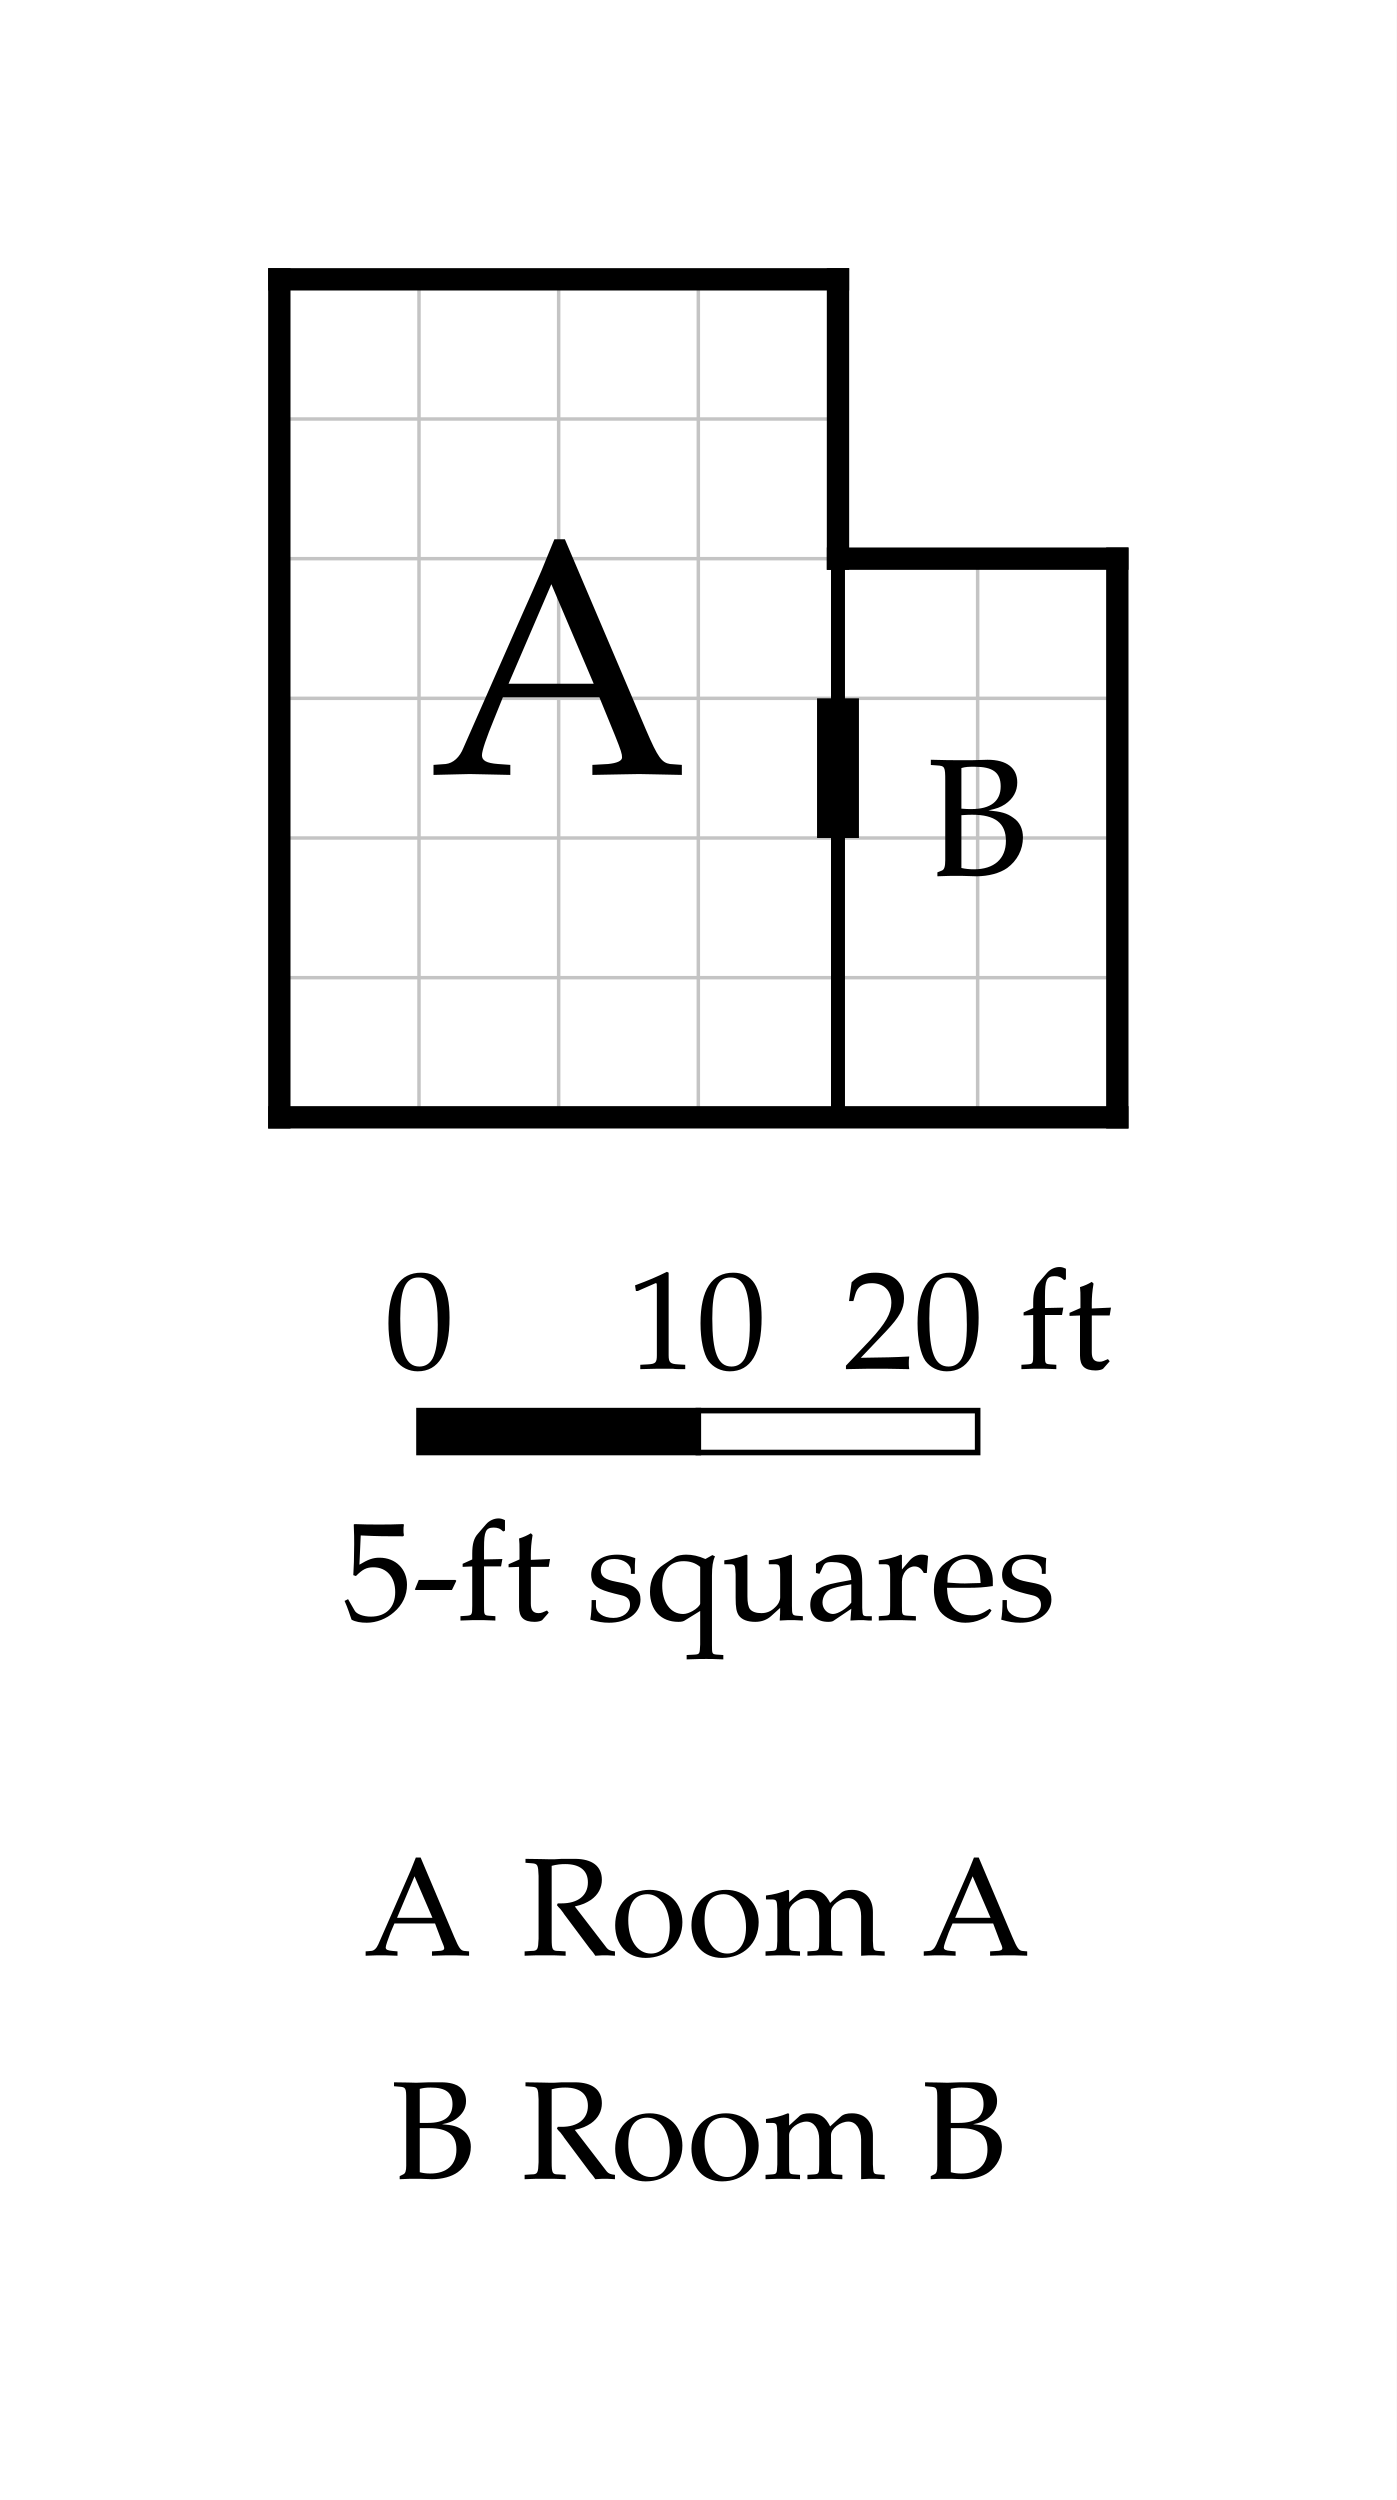
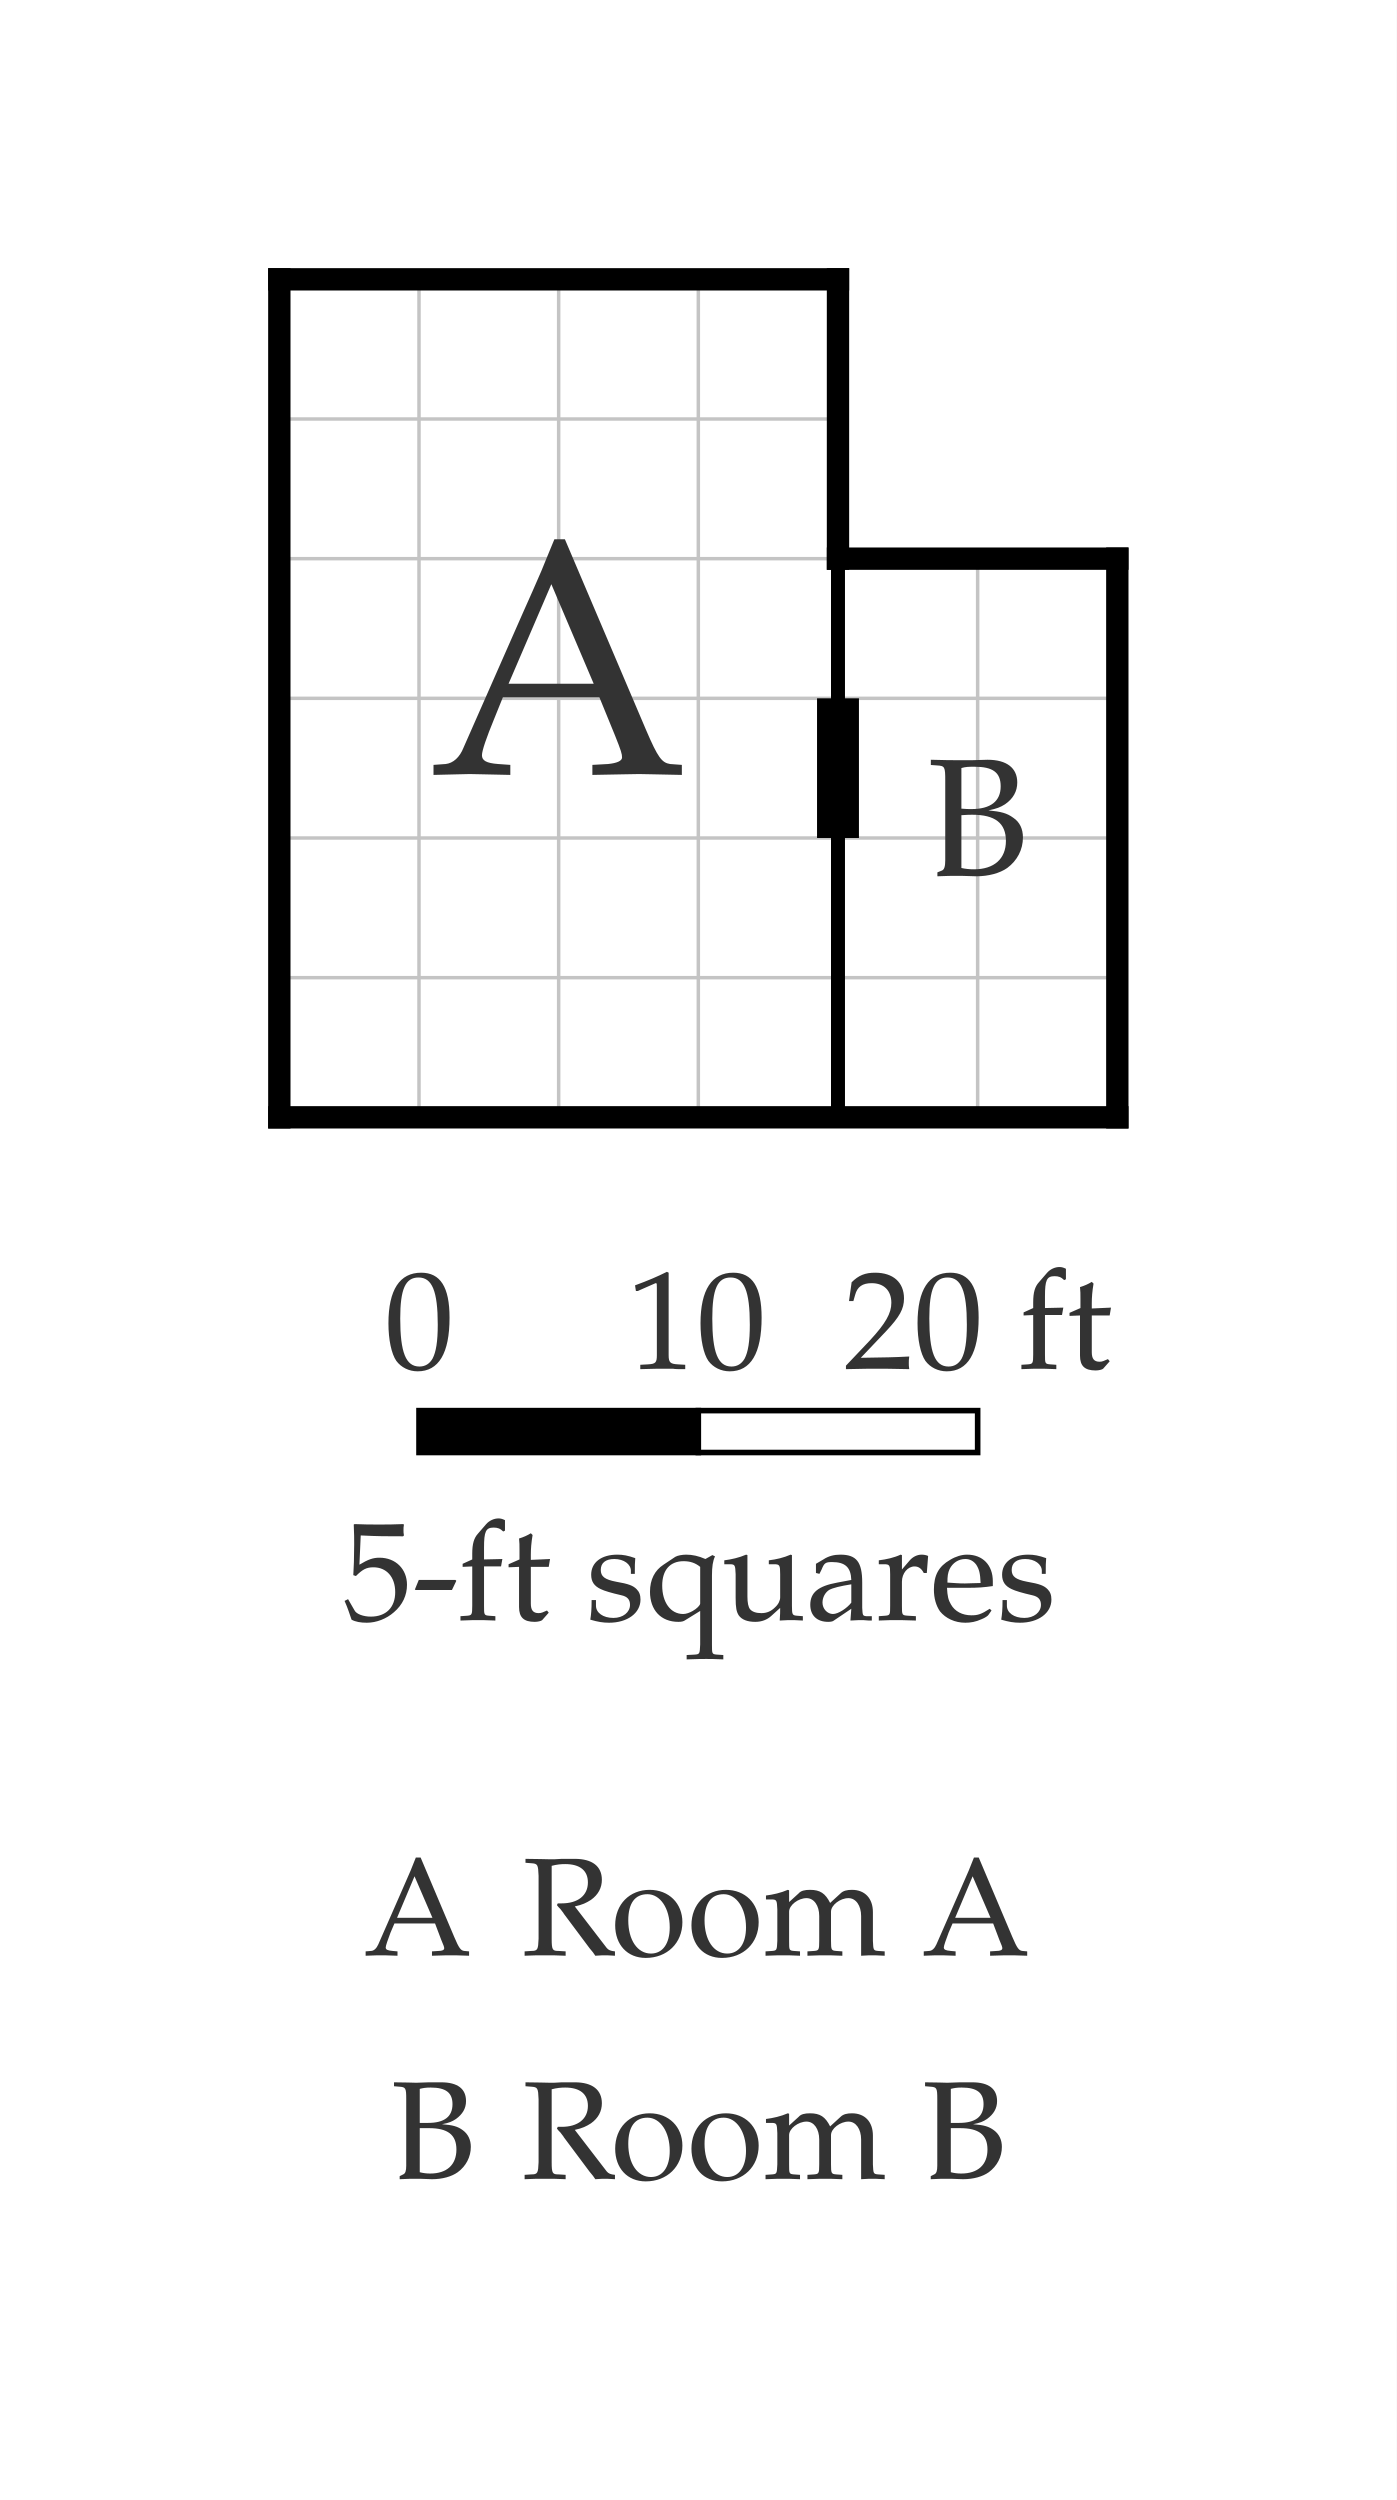
<svg xmlns="http://www.w3.org/2000/svg" width="500" height="895" viewBox="-10 -10 50 89.5" font-family="Palatino, Georgia, Times New Roman, serif" font-weight="400" fill="black">
  <rect x="-10" y="-10" width="50" height="89.5" fill="white" />
  <defs>
    <clipPath id="plan-grid">
      <path d="M0 0h20v30h-20z M20 10h10v20h-10z" />
    </clipPath>
  </defs>
  <g class="grid" clip-path="url(#plan-grid)" stroke="#c4c4c4" stroke-width="0.125">
    <line x1="0" y1="0" x2="0" y2="30" />
    <line x1="5" y1="0" x2="5" y2="30" />
    <line x1="10" y1="0" x2="10" y2="30" />
    <line x1="15" y1="0" x2="15" y2="30" />
    <line x1="20" y1="0" x2="20" y2="30" />
    <line x1="25" y1="0" x2="25" y2="30" />
    <line x1="30" y1="0" x2="30" y2="30" />
    <line x1="0" y1="0" x2="30" y2="0" />
    <line x1="0" y1="5" x2="30" y2="5" />
    <line x1="0" y1="10" x2="30" y2="10" />
    <line x1="0" y1="15" x2="30" y2="15" />
    <line x1="0" y1="20" x2="30" y2="20" />
    <line x1="0" y1="25" x2="30" y2="25" />
    <line x1="0" y1="30" x2="30" y2="30" />
  </g>
  <line class="wall interior" x1="20" y1="10" x2="20" y2="30" stroke="black" stroke-width="0.5" stroke-linecap="square" />
  <line class="wall exterior" x1="0" y1="0" x2="0" y2="30" stroke="black" stroke-width="0.8" stroke-linecap="square" />
  <line class="wall exterior" x1="0" y1="0" x2="20" y2="0" stroke="black" stroke-width="0.8" stroke-linecap="square" />
  <line class="wall exterior" x1="0" y1="30" x2="30" y2="30" stroke="black" stroke-width="0.8" stroke-linecap="square" />
  <line class="wall exterior" x1="20" y1="0" x2="20" y2="10" stroke="black" stroke-width="0.8" stroke-linecap="square" />
  <line class="wall exterior" x1="20" y1="10" x2="30" y2="10" stroke="black" stroke-width="0.8" stroke-linecap="square" />
  <line class="wall exterior" x1="30" y1="10" x2="30" y2="30" stroke="black" stroke-width="0.8" stroke-linecap="square" />
-   <text data-room="a" x="10" y="15" text-anchor="middle" dominant-baseline="central" font-size="12">A</text>
-   <text data-room="b" x="25" y="20" text-anchor="middle" dominant-baseline="central" font-size="6">B</text>
+   <text data-room="a" x="10" y="15" text-anchor="middle" dominant-baseline="central" font-size="12" fill="#333333">A</text>
+   <text data-room="b" x="25" y="20" text-anchor="middle" dominant-baseline="central" font-size="6" fill="#333333">B</text>
  <line class="door" x1="20" y1="15" x2="20" y2="20" stroke="black" stroke-width="1.5" />
-   <g class="scale" font-size="5">
+   <g class="scale" font-size="5" fill="#333333">
    <text x="3.765" y="39">0</text>
    <text x="12.438" y="39">10</text>
    <text x="20.206" y="39">20 ft</text>
    <text x="2.273" y="48">5-ft squares</text>
    <rect x="5" y="40.5" width="10" height="1.5" fill="black" stroke="black" stroke-width="0.2" />
    <rect x="15" y="40.5" width="10" height="1.5" fill="white" stroke="black" stroke-width="0.2" />
  </g>
-   <g class="key" font-size="5">
+   <g class="key" font-size="5" fill="#333333">
    <text x="3.01" y="60">A</text>
    <text x="8.672" y="60">Room A</text>
  </g>
-   <g class="key" font-size="5">
+   <g class="key" font-size="5" fill="#333333">
    <text x="3.979" y="68">B</text>
    <text x="8.672" y="68">Room B</text>
  </g>
</svg>
